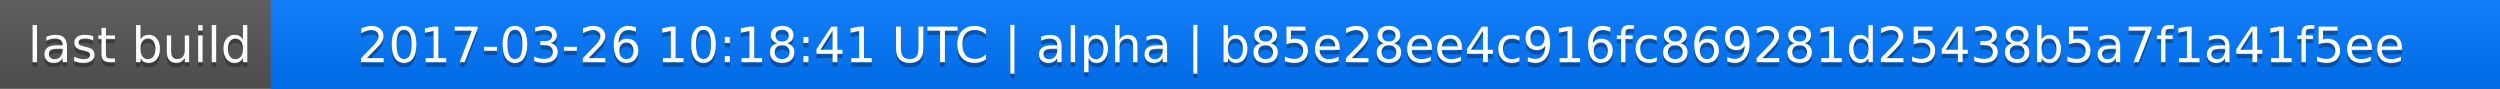
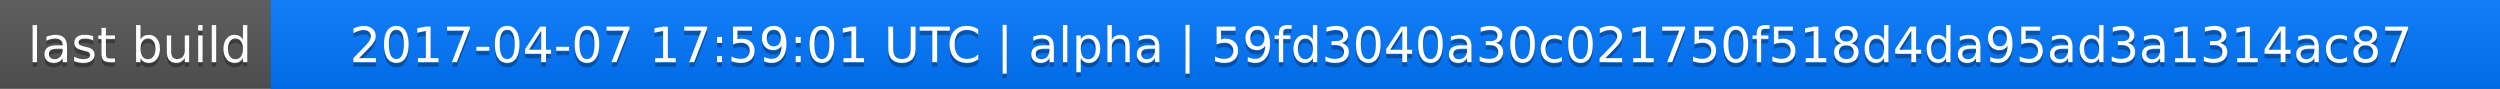
<svg xmlns="http://www.w3.org/2000/svg" width="563" height="20">
  <linearGradient id="a" x2="0" y2="100%">
    <stop offset="0" stop-color="#bbb" stop-opacity=".1" />
    <stop offset="1" stop-opacity=".1" />
  </linearGradient>
  <rect rx="0" width="563" height="20" fill="#555" />
  <rect rx="0" x="61" width="502" height="20" fill="#07f" />
  <path fill="#07f" d="M61 0h4v20h-4z" />
  <rect rx="0" width="563" height="20" fill="url(#a)" />
  <g fill="#fff" text-anchor="middle" font-family="DejaVu Sans,Verdana,Geneva,sans-serif" font-size="11">
    <text x="31.5" y="15" fill="#010101" fill-opacity=".3">last build</text>
    <text x="31.5" y="14">last build</text>
-     <text x="311" y="15" fill="#010101" fill-opacity=".3">2017-03-26 10:18:41 UTC | alpha | b85e28ee4c916fc869281d25438b5a7f1a41f5ee</text>
-     <text x="311" y="14">2017-03-26 10:18:41 UTC | alpha | b85e28ee4c916fc869281d25438b5a7f1a41f5ee</text>
+     <text x="311" y="15" fill="#010101" fill-opacity=".3">2017-04-07 17:59:01 UTC | alpha | 59fd3040a30c021750f518d4da95ad3a1314ac87</text>
+     <text x="311" y="14">2017-04-07 17:59:01 UTC | alpha | 59fd3040a30c021750f518d4da95ad3a1314ac87</text>
  </g>
</svg>
